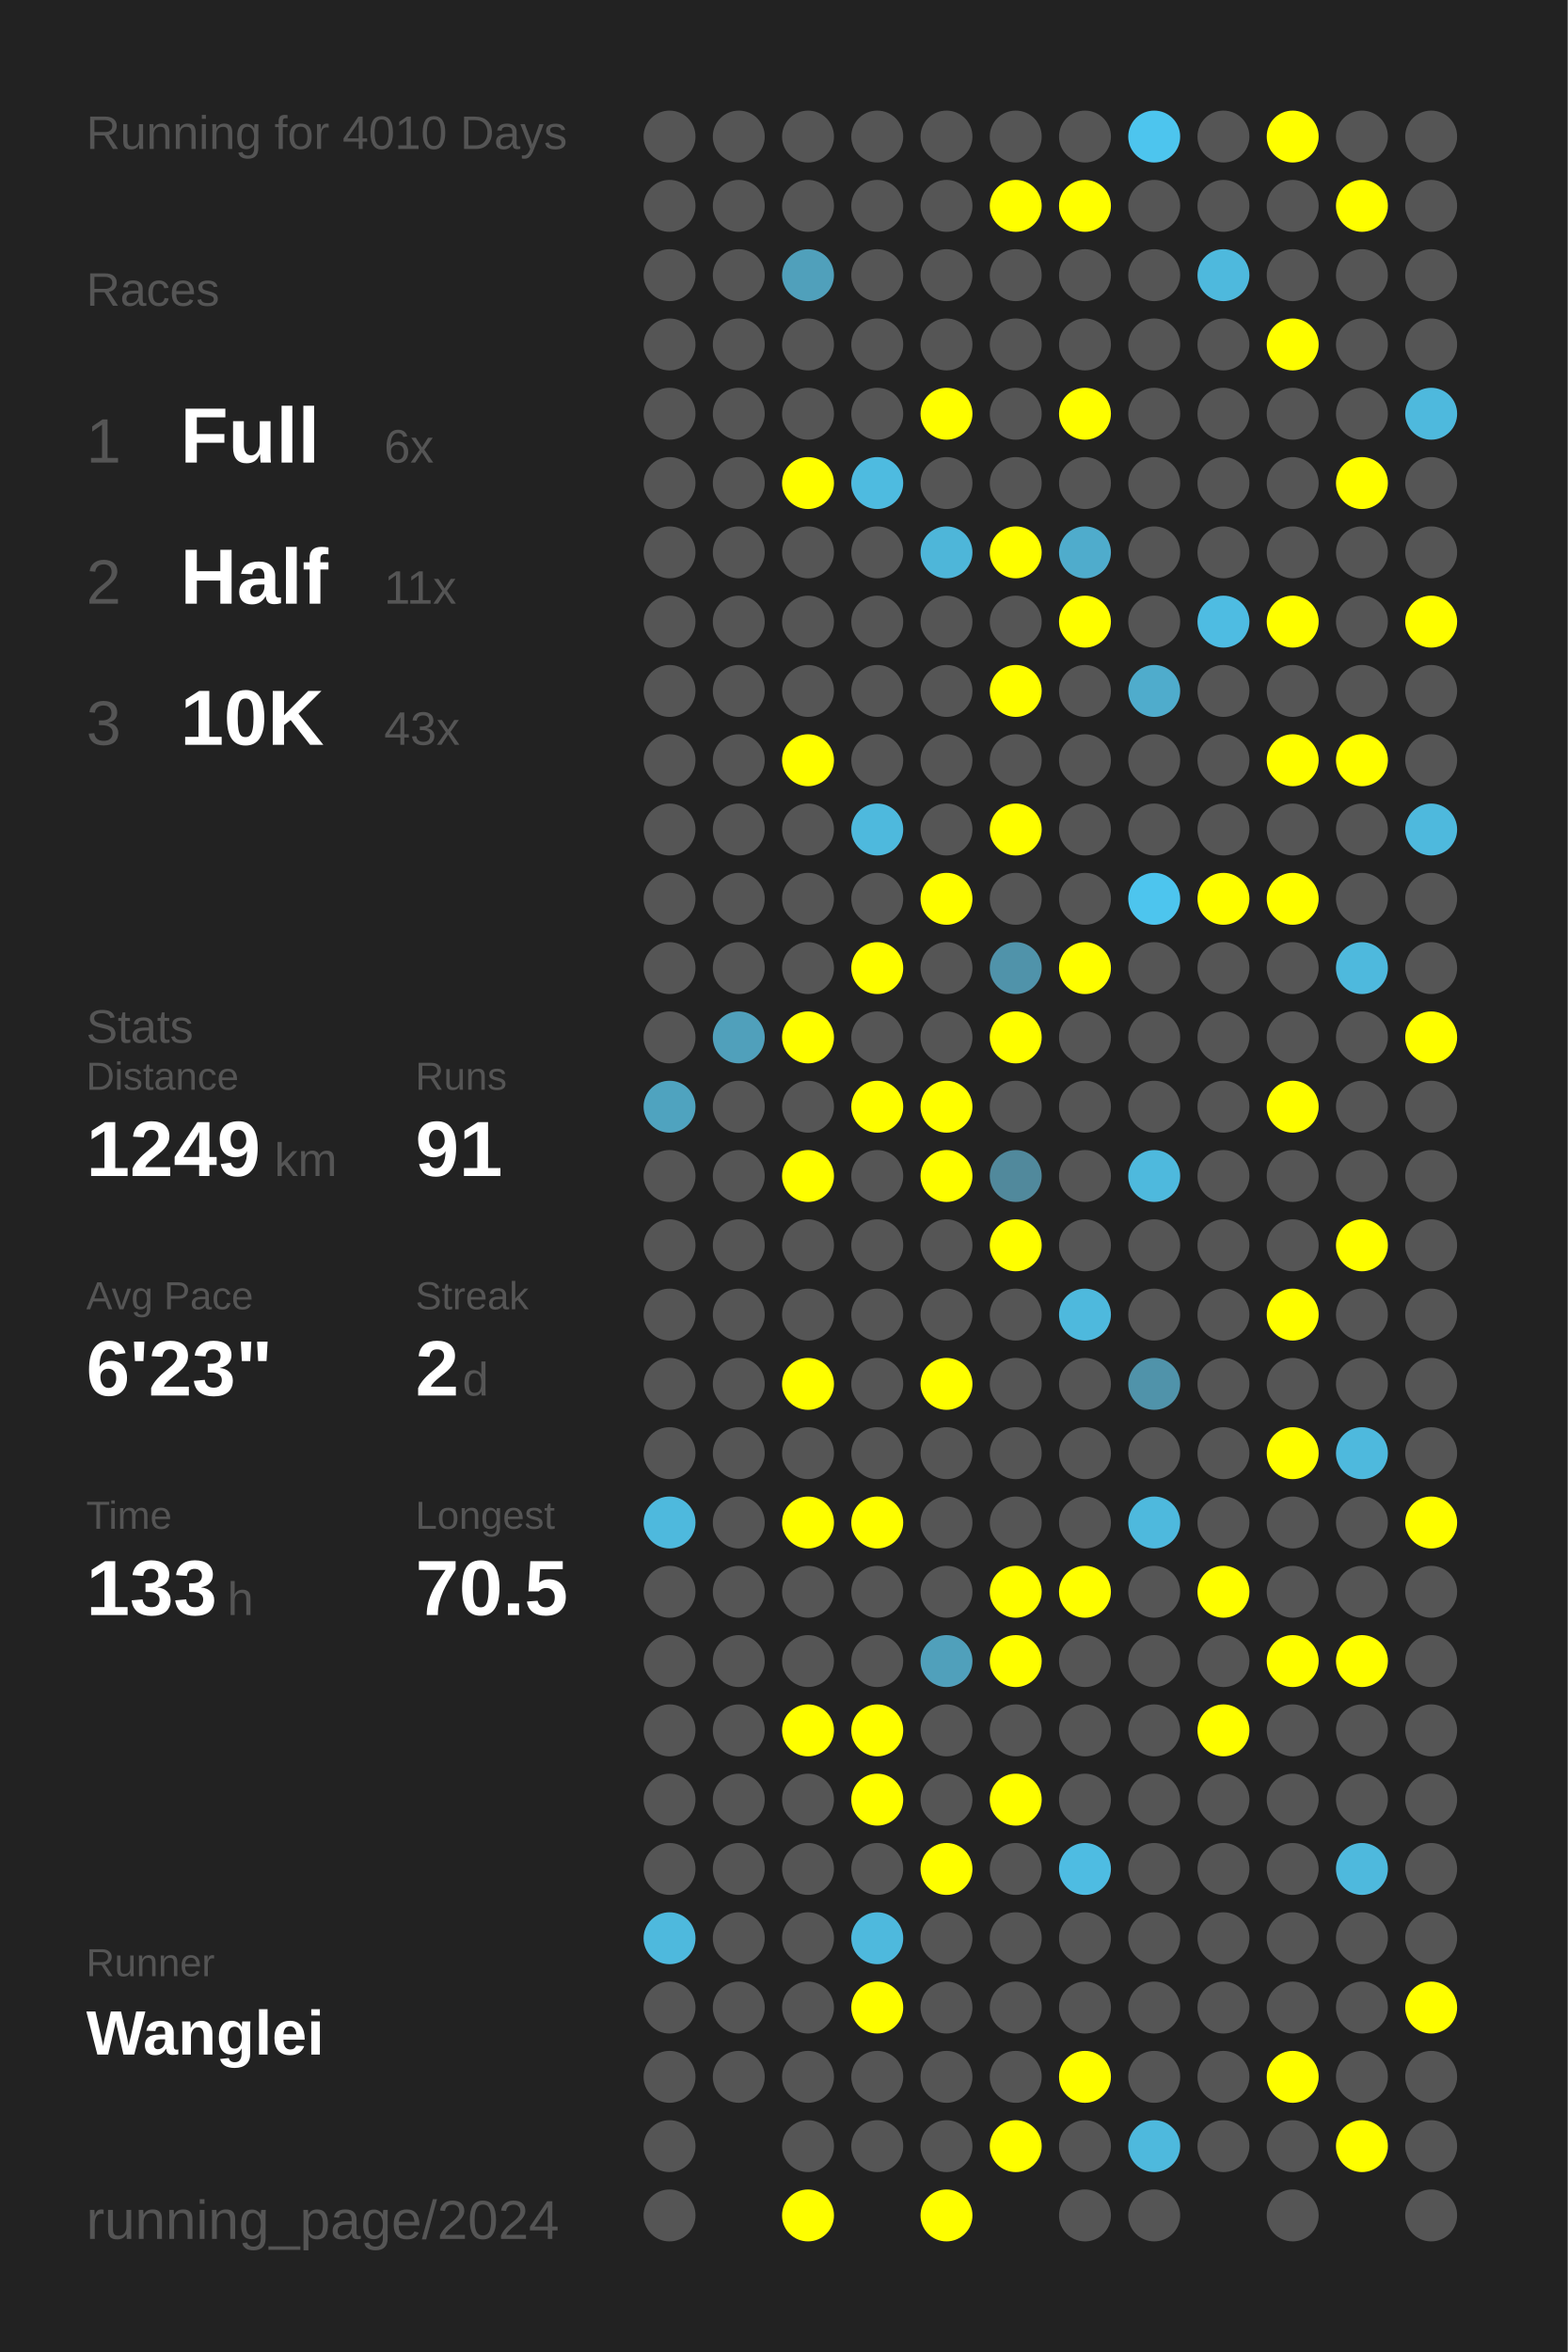
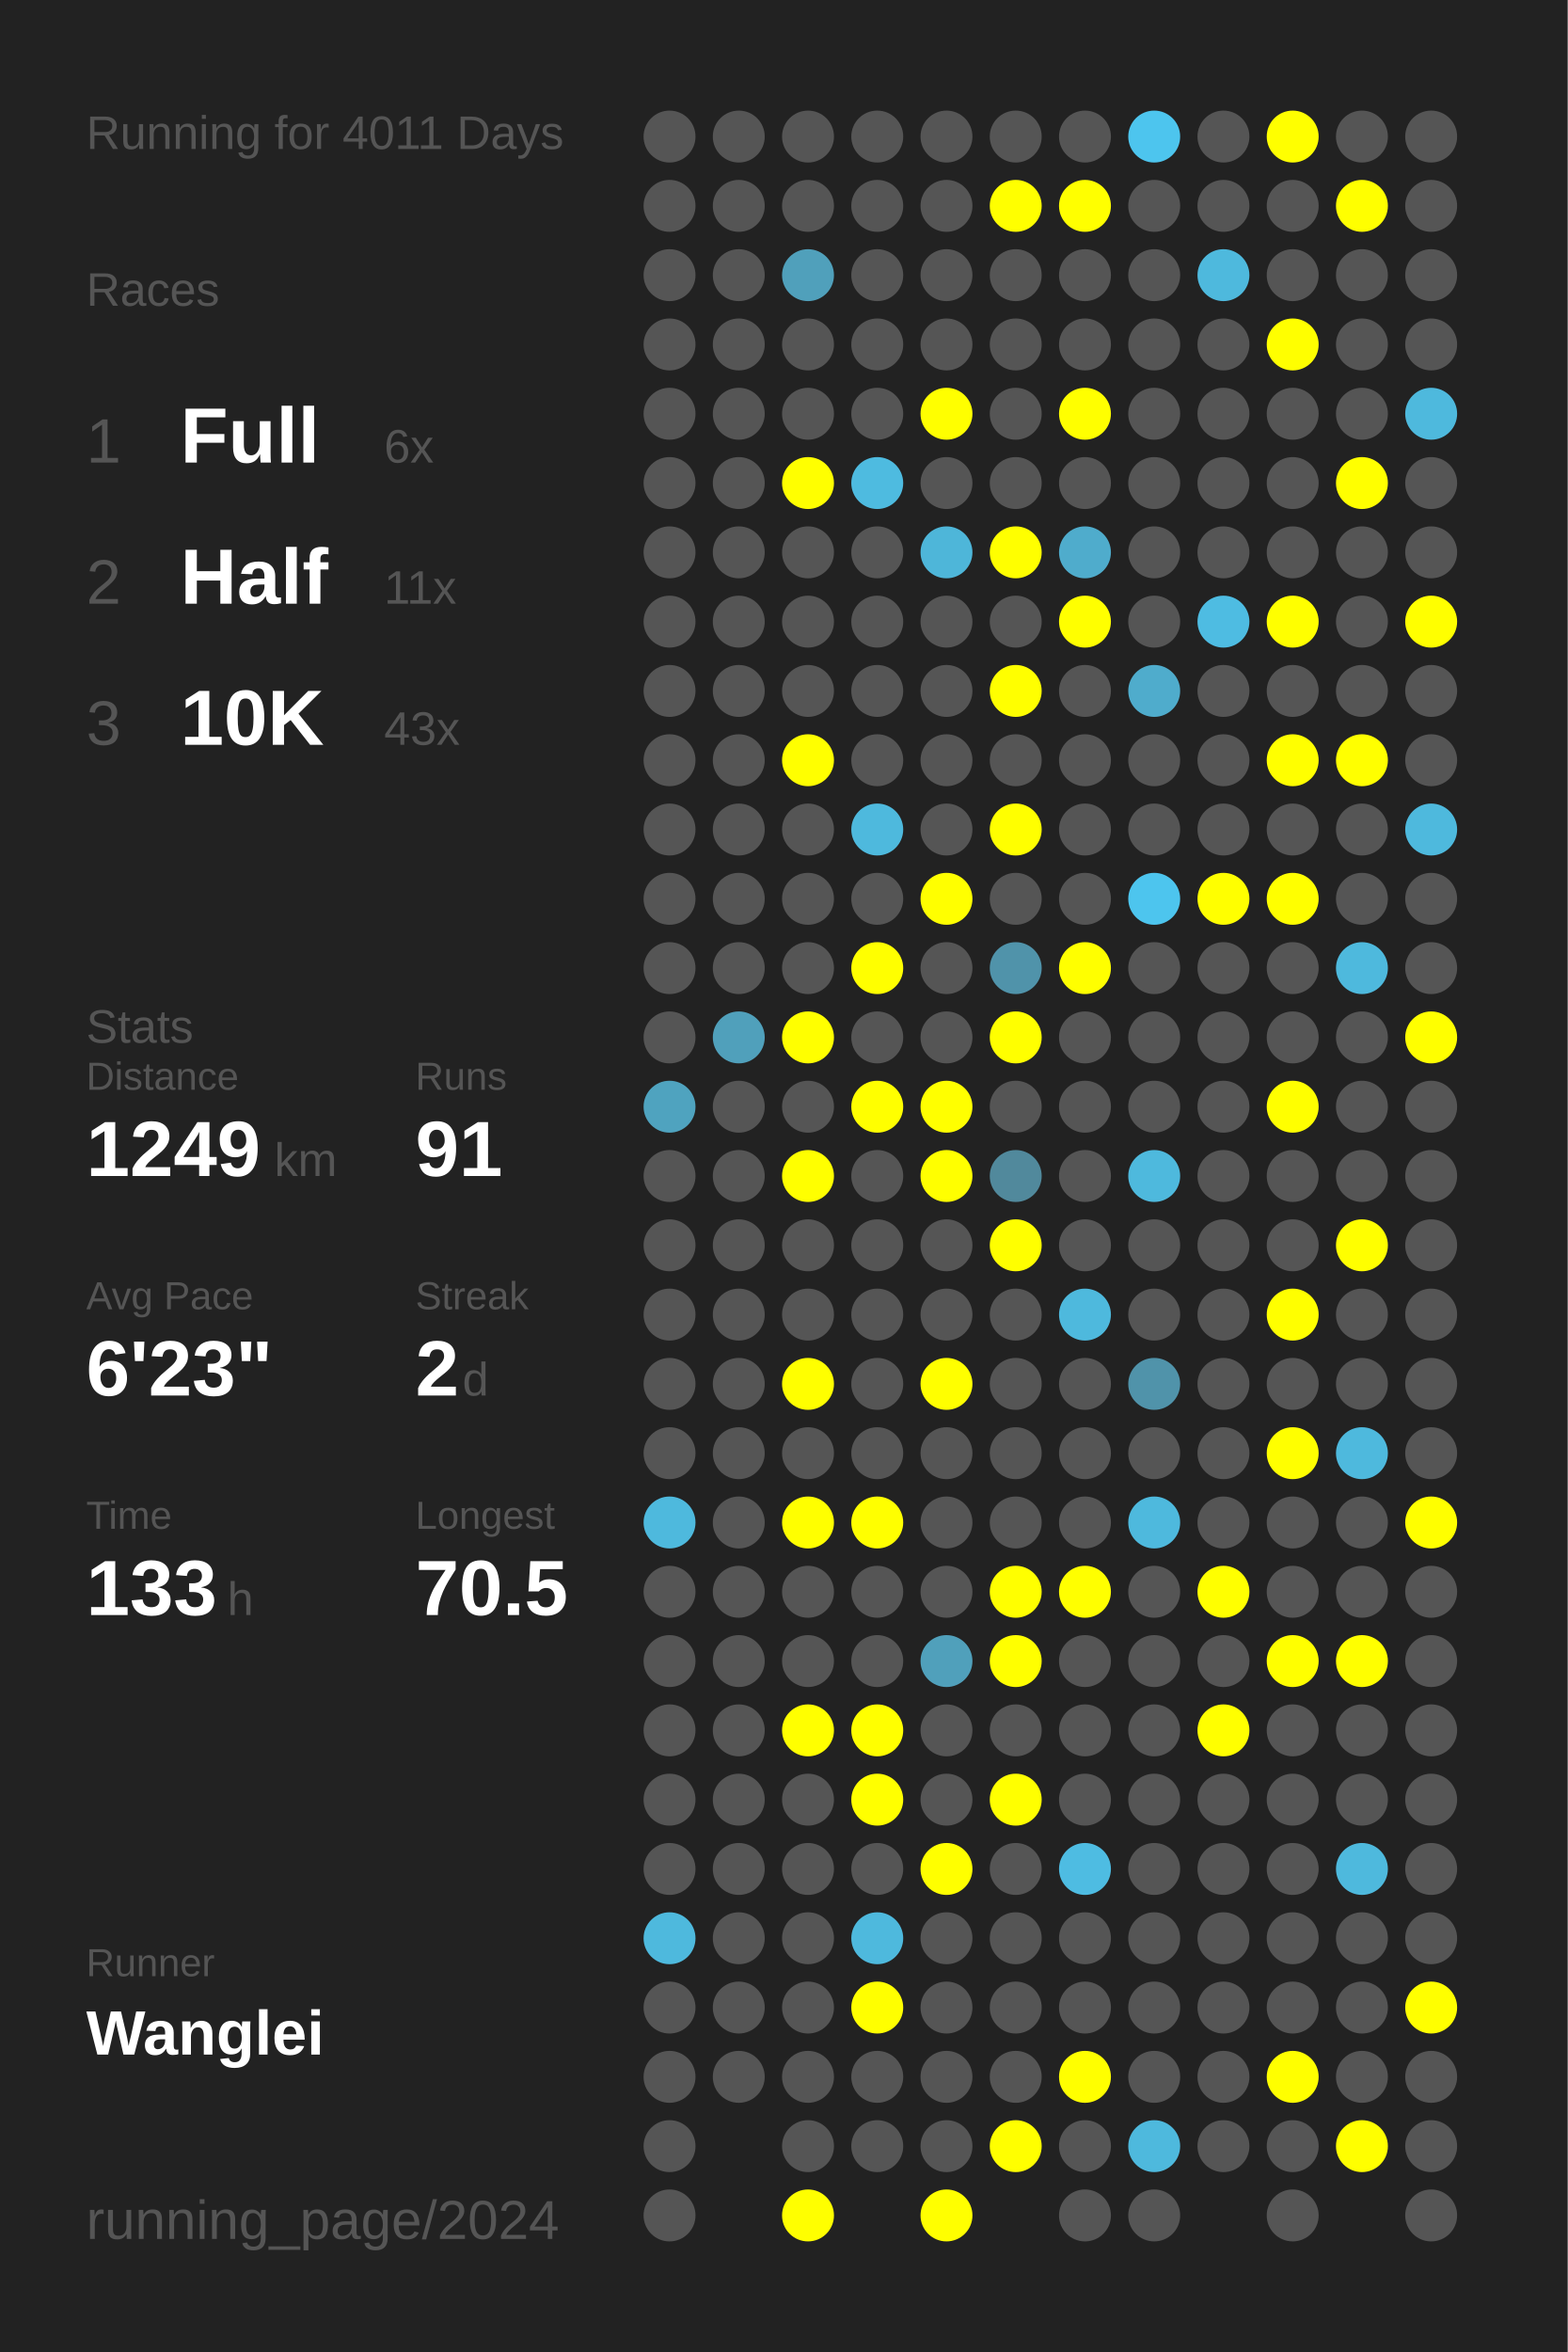
<svg xmlns="http://www.w3.org/2000/svg" baseProfile="full" height="300mm" version="1.1" viewBox="0,0,200,300" width="200mm">
  <defs />
  <rect fill="#222222" height="300" width="200" x="0" y="0" />
-   <text fill="#555555" style="font-size:6px; font-family:Arial;" x="11" y="19">Running for 4010 Days</text>
+   <text fill="#555555" style="font-size:6px; font-family:Arial;" x="11" y="19">Running for 4011 Days</text>
  <text fill="#555555" style="font-size:6px; font-family:Arial;" x="11" y="39">Races</text>
  <text fill="#555555" style="font-size:8px; font-family:Arial;" x="11" y="59">1</text>
  <text fill="#FFFFFF" style="font-size:10px; font-family:Arial; font-weight:bold;" x="23" y="59">Full</text>
  <text fill="#555555" style="font-size:6px; font-family:Arial;" x="49" y="59">6x</text>
  <text fill="#555555" style="font-size:8px; font-family:Arial;" x="11" y="77">2</text>
  <text fill="#FFFFFF" style="font-size:10px; font-family:Arial; font-weight:bold;" x="23" y="77">Half</text>
  <text fill="#555555" style="font-size:6px; font-family:Arial;" x="49" y="77">11x</text>
  <text fill="#555555" style="font-size:8px; font-family:Arial;" x="11" y="95">3</text>
  <text fill="#FFFFFF" style="font-size:10px; font-family:Arial; font-weight:bold;" x="23" y="95">10K</text>
  <text fill="#555555" style="font-size:6px; font-family:Arial;" x="49" y="95">43x</text>
  <text fill="#555555" style="font-size:6px; font-family:Arial;" x="11" y="133">Stats</text>
  <text fill="#555555" style="font-size:5px; font-family:Arial;" x="11" y="139">Distance</text>
  <text fill="#FFFFFF" style="font-size:10px; font-family:Arial; font-weight:bold;" x="11" y="150">1249</text>
  <text fill="#555555" style="font-size:6px; font-family:Arial;" x="35" y="150">km</text>
  <text fill="#555555" style="font-size:5px; font-family:Arial;" x="53" y="139">Runs</text>
  <text fill="#FFFFFF" style="font-size:10px; font-family:Arial; font-weight:bold;" x="53" y="150">91</text>
  <text fill="#555555" style="font-size:5px; font-family:Arial;" x="11" y="167">Avg Pace</text>
  <text fill="#FFFFFF" style="font-size:10px; font-family:Arial; font-weight:bold;" x="11" y="178">6'23"</text>
  <text fill="#555555" style="font-size:5px; font-family:Arial;" x="53" y="167">Streak</text>
  <text fill="#FFFFFF" style="font-size:10px; font-family:Arial; font-weight:bold;" x="53" y="178">2</text>
  <text fill="#555555" style="font-size:6px; font-family:Arial;" x="59" y="178">d</text>
  <text fill="#555555" style="font-size:5px; font-family:Arial;" x="11" y="195">Time</text>
  <text fill="#FFFFFF" style="font-size:10px; font-family:Arial; font-weight:bold;" x="11" y="206">133</text>
  <text fill="#555555" style="font-size:6px; font-family:Arial;" x="29" y="206">h</text>
  <text fill="#555555" style="font-size:5px; font-family:Arial;" x="53" y="195">Longest</text>
  <text fill="#FFFFFF" style="font-size:10px; font-family:Arial; font-weight:bold;" x="53" y="206">70.5</text>
  <text fill="#555555" style="font-size:5px; font-family:Arial;" x="11" y="252.065">Runner</text>
  <text fill="#FFFFFF" style="font-size:8px; font-family:Arial; font-weight:bold;" x="11" y="262.065">Wanglei</text>
  <text fill="#555555" style="font-size:7px; font-family:Arial;" x="11" y="285.581">running_page/2024</text>
  <circle cx="85.417" cy="17.419" fill="#555555" r="3.312" />
  <circle cx="85.417" cy="26.258" fill="#555555" r="3.312" />
  <circle cx="85.417" cy="35.097" fill="#555555" r="3.312" />
  <circle cx="85.417" cy="43.935" fill="#555555" r="3.312" />
  <circle cx="85.417" cy="52.774" fill="#555555" r="3.312" />
  <circle cx="85.417" cy="61.613" fill="#555555" r="3.312" />
  <circle cx="85.417" cy="70.452" fill="#555555" r="3.312" />
  <circle cx="85.417" cy="79.29" fill="#555555" r="3.312" />
  <circle cx="85.417" cy="88.129" fill="#555555" r="3.312" />
  <circle cx="85.417" cy="96.968" fill="#555555" r="3.312" />
  <circle cx="85.417" cy="105.806" fill="#555555" r="3.312" />
  <circle cx="85.417" cy="114.645" fill="#555555" r="3.312" />
  <circle cx="85.417" cy="123.484" fill="#555555" r="3.312" />
  <circle cx="85.417" cy="132.323" fill="#555555" r="3.312" />
  <circle cx="85.417" cy="141.161" fill="#4fa3bf" r="3.312" />
  <circle cx="85.417" cy="150" fill="#555555" r="3.312" />
  <circle cx="85.417" cy="158.839" fill="#555555" r="3.312" />
  <circle cx="85.417" cy="167.677" fill="#555555" r="3.312" />
  <circle cx="85.417" cy="176.516" fill="#555555" r="3.312" />
  <circle cx="85.417" cy="185.355" fill="#555555" r="3.312" />
  <circle cx="85.417" cy="194.194" fill="#4eb9dd" r="3.312" />
  <circle cx="85.417" cy="203.032" fill="#555555" r="3.312" />
  <circle cx="85.417" cy="211.871" fill="#555555" r="3.312" />
  <circle cx="85.417" cy="220.71" fill="#555555" r="3.312" />
  <circle cx="85.417" cy="229.548" fill="#555555" r="3.312" />
  <circle cx="85.417" cy="238.387" fill="#555555" r="3.312" />
  <circle cx="85.417" cy="247.226" fill="#4eb9dd" r="3.312" />
  <circle cx="85.417" cy="256.065" fill="#555555" r="3.312" />
  <circle cx="85.417" cy="264.903" fill="#555555" r="3.312" />
  <circle cx="85.417" cy="273.742" fill="#555555" r="3.312" />
  <circle cx="85.417" cy="282.581" fill="#555555" r="3.312" />
  <circle cx="94.25" cy="17.419" fill="#555555" r="3.312" />
  <circle cx="94.25" cy="26.258" fill="#555555" r="3.312" />
  <circle cx="94.25" cy="35.097" fill="#555555" r="3.312" />
  <circle cx="94.25" cy="43.935" fill="#555555" r="3.312" />
  <circle cx="94.25" cy="52.774" fill="#555555" r="3.312" />
  <circle cx="94.25" cy="61.613" fill="#555555" r="3.312" />
  <circle cx="94.25" cy="70.452" fill="#555555" r="3.312" />
  <circle cx="94.25" cy="79.29" fill="#555555" r="3.312" />
  <circle cx="94.25" cy="88.129" fill="#555555" r="3.312" />
  <circle cx="94.25" cy="96.968" fill="#555555" r="3.312" />
  <circle cx="94.25" cy="105.806" fill="#555555" r="3.312" />
  <circle cx="94.25" cy="114.645" fill="#555555" r="3.312" />
  <circle cx="94.25" cy="123.484" fill="#555555" r="3.312" />
  <circle cx="94.25" cy="132.323" fill="#50a0bb" r="3.312" />
  <circle cx="94.25" cy="141.161" fill="#555555" r="3.312" />
  <circle cx="94.25" cy="150" fill="#555555" r="3.312" />
  <circle cx="94.25" cy="158.839" fill="#555555" r="3.312" />
  <circle cx="94.25" cy="167.677" fill="#555555" r="3.312" />
  <circle cx="94.25" cy="176.516" fill="#555555" r="3.312" />
  <circle cx="94.25" cy="185.355" fill="#555555" r="3.312" />
  <circle cx="94.25" cy="194.194" fill="#555555" r="3.312" />
  <circle cx="94.25" cy="203.032" fill="#555555" r="3.312" />
  <circle cx="94.25" cy="211.871" fill="#555555" r="3.312" />
  <circle cx="94.25" cy="220.71" fill="#555555" r="3.312" />
  <circle cx="94.25" cy="229.548" fill="#555555" r="3.312" />
  <circle cx="94.25" cy="238.387" fill="#555555" r="3.312" />
  <circle cx="94.25" cy="247.226" fill="#555555" r="3.312" />
  <circle cx="94.25" cy="256.065" fill="#555555" r="3.312" />
  <circle cx="94.25" cy="264.903" fill="#555555" r="3.312" />
  <circle cx="103.083" cy="17.419" fill="#555555" r="3.312" />
  <circle cx="103.083" cy="26.258" fill="#555555" r="3.312" />
  <circle cx="103.083" cy="35.097" fill="#50a0bb" r="3.312" />
  <circle cx="103.083" cy="43.935" fill="#555555" r="3.312" />
  <circle cx="103.083" cy="52.774" fill="#555555" r="3.312" />
  <circle cx="103.083" cy="61.613" fill="#FFFF00" r="3.312" />
  <circle cx="103.083" cy="70.452" fill="#555555" r="3.312" />
  <circle cx="103.083" cy="79.29" fill="#555555" r="3.312" />
  <circle cx="103.083" cy="88.129" fill="#555555" r="3.312" />
  <circle cx="103.083" cy="96.968" fill="#FFFF00" r="3.312" />
  <circle cx="103.083" cy="105.806" fill="#555555" r="3.312" />
  <circle cx="103.083" cy="114.645" fill="#555555" r="3.312" />
  <circle cx="103.083" cy="123.484" fill="#555555" r="3.312" />
  <circle cx="103.083" cy="132.323" fill="#FFFF00" r="3.312" />
  <circle cx="103.083" cy="141.161" fill="#555555" r="3.312" />
  <circle cx="103.083" cy="150" fill="#FFFF00" r="3.312" />
  <circle cx="103.083" cy="158.839" fill="#555555" r="3.312" />
  <circle cx="103.083" cy="167.677" fill="#555555" r="3.312" />
  <circle cx="103.083" cy="176.516" fill="#FFFF00" r="3.312" />
  <circle cx="103.083" cy="185.355" fill="#555555" r="3.312" />
  <circle cx="103.083" cy="194.194" fill="#FFFF00" r="3.312" />
  <circle cx="103.083" cy="203.032" fill="#555555" r="3.312" />
  <circle cx="103.083" cy="211.871" fill="#555555" r="3.312" />
  <circle cx="103.083" cy="220.71" fill="#FFFF00" r="3.312" />
  <circle cx="103.083" cy="229.548" fill="#555555" r="3.312" />
  <circle cx="103.083" cy="238.387" fill="#555555" r="3.312" />
  <circle cx="103.083" cy="247.226" fill="#555555" r="3.312" />
  <circle cx="103.083" cy="256.065" fill="#555555" r="3.312" />
  <circle cx="103.083" cy="264.903" fill="#555555" r="3.312" />
  <circle cx="103.083" cy="273.742" fill="#555555" r="3.312" />
  <circle cx="103.083" cy="282.581" fill="#FFFF00" r="3.312" />
  <circle cx="111.917" cy="17.419" fill="#555555" r="3.312" />
  <circle cx="111.917" cy="26.258" fill="#555555" r="3.312" />
  <circle cx="111.917" cy="35.097" fill="#555555" r="3.312" />
  <circle cx="111.917" cy="43.935" fill="#555555" r="3.312" />
  <circle cx="111.917" cy="52.774" fill="#555555" r="3.312" />
  <circle cx="111.917" cy="61.613" fill="#4ebbe0" r="3.312" />
  <circle cx="111.917" cy="70.452" fill="#555555" r="3.312" />
  <circle cx="111.917" cy="79.29" fill="#555555" r="3.312" />
  <circle cx="111.917" cy="88.129" fill="#555555" r="3.312" />
  <circle cx="111.917" cy="96.968" fill="#555555" r="3.312" />
  <circle cx="111.917" cy="105.806" fill="#4eb9dd" r="3.312" />
  <circle cx="111.917" cy="114.645" fill="#555555" r="3.312" />
  <circle cx="111.917" cy="123.484" fill="#FFFF00" r="3.312" />
  <circle cx="111.917" cy="132.323" fill="#555555" r="3.312" />
  <circle cx="111.917" cy="141.161" fill="#FFFF00" r="3.312" />
  <circle cx="111.917" cy="150" fill="#555555" r="3.312" />
  <circle cx="111.917" cy="158.839" fill="#555555" r="3.312" />
  <circle cx="111.917" cy="167.677" fill="#555555" r="3.312" />
  <circle cx="111.917" cy="176.516" fill="#555555" r="3.312" />
  <circle cx="111.917" cy="185.355" fill="#555555" r="3.312" />
  <circle cx="111.917" cy="194.194" fill="#FFFF00" r="3.312" />
  <circle cx="111.917" cy="203.032" fill="#555555" r="3.312" />
  <circle cx="111.917" cy="211.871" fill="#555555" r="3.312" />
  <circle cx="111.917" cy="220.71" fill="#FFFF00" r="3.312" />
  <circle cx="111.917" cy="229.548" fill="#FFFF00" r="3.312" />
  <circle cx="111.917" cy="238.387" fill="#555555" r="3.312" />
  <circle cx="111.917" cy="247.226" fill="#4eb9dd" r="3.312" />
  <circle cx="111.917" cy="256.065" fill="#FFFF00" r="3.312" />
  <circle cx="111.917" cy="264.903" fill="#555555" r="3.312" />
  <circle cx="111.917" cy="273.742" fill="#555555" r="3.312" />
  <circle cx="120.75" cy="17.419" fill="#555555" r="3.312" />
  <circle cx="120.75" cy="26.258" fill="#555555" r="3.312" />
  <circle cx="120.75" cy="35.097" fill="#555555" r="3.312" />
  <circle cx="120.75" cy="43.935" fill="#555555" r="3.312" />
  <circle cx="120.75" cy="52.774" fill="#FFFF00" r="3.312" />
  <circle cx="120.75" cy="61.613" fill="#555555" r="3.312" />
  <circle cx="120.75" cy="70.452" fill="#4eb6d9" r="3.312" />
  <circle cx="120.75" cy="79.29" fill="#555555" r="3.312" />
  <circle cx="120.75" cy="88.129" fill="#555555" r="3.312" />
  <circle cx="120.75" cy="96.968" fill="#555555" r="3.312" />
  <circle cx="120.75" cy="105.806" fill="#555555" r="3.312" />
  <circle cx="120.75" cy="114.645" fill="#FFFF00" r="3.312" />
  <circle cx="120.75" cy="123.484" fill="#555555" r="3.312" />
  <circle cx="120.75" cy="132.323" fill="#555555" r="3.312" />
  <circle cx="120.75" cy="141.161" fill="#FFFF00" r="3.312" />
  <circle cx="120.75" cy="150" fill="#FFFF00" r="3.312" />
  <circle cx="120.75" cy="158.839" fill="#555555" r="3.312" />
  <circle cx="120.75" cy="167.677" fill="#555555" r="3.312" />
  <circle cx="120.75" cy="176.516" fill="#FFFF00" r="3.312" />
  <circle cx="120.75" cy="185.355" fill="#555555" r="3.312" />
  <circle cx="120.75" cy="194.194" fill="#555555" r="3.312" />
  <circle cx="120.75" cy="203.032" fill="#555555" r="3.312" />
  <circle cx="120.75" cy="211.871" fill="#50a0bb" r="3.312" />
  <circle cx="120.75" cy="220.71" fill="#555555" r="3.312" />
  <circle cx="120.75" cy="229.548" fill="#555555" r="3.312" />
  <circle cx="120.75" cy="238.387" fill="#FFFF00" r="3.312" />
  <circle cx="120.75" cy="247.226" fill="#555555" r="3.312" />
  <circle cx="120.75" cy="256.065" fill="#555555" r="3.312" />
  <circle cx="120.75" cy="264.903" fill="#555555" r="3.312" />
  <circle cx="120.75" cy="273.742" fill="#555555" r="3.312" />
  <circle cx="120.75" cy="282.581" fill="#FFFF00" r="3.312" />
  <circle cx="129.583" cy="17.419" fill="#555555" r="3.312" />
  <circle cx="129.583" cy="26.258" fill="#FFFF00" r="3.312" />
  <circle cx="129.583" cy="35.097" fill="#555555" r="3.312" />
  <circle cx="129.583" cy="43.935" fill="#555555" r="3.312" />
  <circle cx="129.583" cy="52.774" fill="#555555" r="3.312" />
  <circle cx="129.583" cy="61.613" fill="#555555" r="3.312" />
  <circle cx="129.583" cy="70.452" fill="#FFFF00" r="3.312" />
  <circle cx="129.583" cy="79.29" fill="#555555" r="3.312" />
  <circle cx="129.583" cy="88.129" fill="#FFFF00" r="3.312" />
  <circle cx="129.583" cy="96.968" fill="#555555" r="3.312" />
  <circle cx="129.583" cy="105.806" fill="#FFFF00" r="3.312" />
  <circle cx="129.583" cy="114.645" fill="#555555" r="3.312" />
  <circle cx="129.583" cy="123.484" fill="#5093aa" r="3.312" />
  <circle cx="129.583" cy="132.323" fill="#FFFF00" r="3.312" />
  <circle cx="129.583" cy="141.161" fill="#555555" r="3.312" />
  <circle cx="129.583" cy="150" fill="#51899c" r="3.312" />
  <circle cx="129.583" cy="158.839" fill="#FFFF00" r="3.312" />
  <circle cx="129.583" cy="167.677" fill="#555555" r="3.312" />
  <circle cx="129.583" cy="176.516" fill="#555555" r="3.312" />
  <circle cx="129.583" cy="185.355" fill="#555555" r="3.312" />
  <circle cx="129.583" cy="194.194" fill="#555555" r="3.312" />
  <circle cx="129.583" cy="203.032" fill="#FFFF00" r="3.312" />
  <circle cx="129.583" cy="211.871" fill="#FFFF00" r="3.312" />
  <circle cx="129.583" cy="220.71" fill="#555555" r="3.312" />
  <circle cx="129.583" cy="229.548" fill="#FFFF00" r="3.312" />
  <circle cx="129.583" cy="238.387" fill="#555555" r="3.312" />
  <circle cx="129.583" cy="247.226" fill="#555555" r="3.312" />
  <circle cx="129.583" cy="256.065" fill="#555555" r="3.312" />
  <circle cx="129.583" cy="264.903" fill="#555555" r="3.312" />
  <circle cx="129.583" cy="273.742" fill="#FFFF00" r="3.312" />
  <circle cx="138.417" cy="17.419" fill="#555555" r="3.312" />
  <circle cx="138.417" cy="26.258" fill="#FFFF00" r="3.312" />
  <circle cx="138.417" cy="35.097" fill="#555555" r="3.312" />
  <circle cx="138.417" cy="43.935" fill="#555555" r="3.312" />
  <circle cx="138.417" cy="52.774" fill="#FFFF00" r="3.312" />
  <circle cx="138.417" cy="61.613" fill="#555555" r="3.312" />
  <circle cx="138.417" cy="70.452" fill="#4faccc" r="3.312" />
  <circle cx="138.417" cy="79.29" fill="#FFFF00" r="3.312" />
  <circle cx="138.417" cy="88.129" fill="#555555" r="3.312" />
  <circle cx="138.417" cy="96.968" fill="#555555" r="3.312" />
  <circle cx="138.417" cy="105.806" fill="#555555" r="3.312" />
  <circle cx="138.417" cy="114.645" fill="#555555" r="3.312" />
  <circle cx="138.417" cy="123.484" fill="#FFFF00" r="3.312" />
  <circle cx="138.417" cy="132.323" fill="#555555" r="3.312" />
  <circle cx="138.417" cy="141.161" fill="#555555" r="3.312" />
  <circle cx="138.417" cy="150" fill="#555555" r="3.312" />
  <circle cx="138.417" cy="158.839" fill="#555555" r="3.312" />
  <circle cx="138.417" cy="167.677" fill="#4eb9dd" r="3.312" />
  <circle cx="138.417" cy="176.516" fill="#555555" r="3.312" />
  <circle cx="138.417" cy="185.355" fill="#555555" r="3.312" />
  <circle cx="138.417" cy="194.194" fill="#555555" r="3.312" />
  <circle cx="138.417" cy="203.032" fill="#FFFF00" r="3.312" />
  <circle cx="138.417" cy="211.871" fill="#555555" r="3.312" />
  <circle cx="138.417" cy="220.71" fill="#555555" r="3.312" />
  <circle cx="138.417" cy="229.548" fill="#555555" r="3.312" />
  <circle cx="138.417" cy="238.387" fill="#4ebce2" r="3.312" />
  <circle cx="138.417" cy="247.226" fill="#555555" r="3.312" />
  <circle cx="138.417" cy="256.065" fill="#555555" r="3.312" />
  <circle cx="138.417" cy="264.903" fill="#FFFF00" r="3.312" />
  <circle cx="138.417" cy="273.742" fill="#555555" r="3.312" />
  <circle cx="138.417" cy="282.581" fill="#555555" r="3.312" />
  <circle cx="147.25" cy="17.419" fill="#4dc5ee" r="3.312" />
  <circle cx="147.25" cy="26.258" fill="#555555" r="3.312" />
  <circle cx="147.25" cy="35.097" fill="#555555" r="3.312" />
  <circle cx="147.25" cy="43.935" fill="#555555" r="3.312" />
  <circle cx="147.25" cy="52.774" fill="#555555" r="3.312" />
  <circle cx="147.25" cy="61.613" fill="#555555" r="3.312" />
  <circle cx="147.25" cy="70.452" fill="#555555" r="3.312" />
  <circle cx="147.25" cy="79.29" fill="#555555" r="3.312" />
  <circle cx="147.25" cy="88.129" fill="#4faccc" r="3.312" />
  <circle cx="147.25" cy="96.968" fill="#555555" r="3.312" />
  <circle cx="147.25" cy="105.806" fill="#555555" r="3.312" />
  <circle cx="147.25" cy="114.645" fill="#4dc5ee" r="3.312" />
  <circle cx="147.25" cy="123.484" fill="#555555" r="3.312" />
  <circle cx="147.25" cy="132.323" fill="#555555" r="3.312" />
  <circle cx="147.25" cy="141.161" fill="#555555" r="3.312" />
  <circle cx="147.25" cy="150" fill="#4eb9dd" r="3.312" />
  <circle cx="147.25" cy="158.839" fill="#555555" r="3.312" />
  <circle cx="147.25" cy="167.677" fill="#555555" r="3.312" />
  <circle cx="147.25" cy="176.516" fill="#5093aa" r="3.312" />
  <circle cx="147.25" cy="185.355" fill="#555555" r="3.312" />
  <circle cx="147.25" cy="194.194" fill="#4eb9dd" r="3.312" />
  <circle cx="147.25" cy="203.032" fill="#555555" r="3.312" />
  <circle cx="147.25" cy="211.871" fill="#555555" r="3.312" />
  <circle cx="147.25" cy="220.71" fill="#555555" r="3.312" />
  <circle cx="147.25" cy="229.548" fill="#555555" r="3.312" />
  <circle cx="147.25" cy="238.387" fill="#555555" r="3.312" />
  <circle cx="147.25" cy="247.226" fill="#555555" r="3.312" />
  <circle cx="147.25" cy="256.065" fill="#555555" r="3.312" />
  <circle cx="147.25" cy="264.903" fill="#555555" r="3.312" />
  <circle cx="147.25" cy="273.742" fill="#4eb9dd" r="3.312" />
  <circle cx="147.25" cy="282.581" fill="#555555" r="3.312" />
  <circle cx="156.083" cy="17.419" fill="#555555" r="3.312" />
  <circle cx="156.083" cy="26.258" fill="#555555" r="3.312" />
  <circle cx="156.083" cy="35.097" fill="#4eb9dd" r="3.312" />
  <circle cx="156.083" cy="43.935" fill="#555555" r="3.312" />
  <circle cx="156.083" cy="52.774" fill="#555555" r="3.312" />
  <circle cx="156.083" cy="61.613" fill="#555555" r="3.312" />
  <circle cx="156.083" cy="70.452" fill="#555555" r="3.312" />
  <circle cx="156.083" cy="79.29" fill="#4ebce2" r="3.312" />
  <circle cx="156.083" cy="88.129" fill="#555555" r="3.312" />
  <circle cx="156.083" cy="96.968" fill="#555555" r="3.312" />
  <circle cx="156.083" cy="105.806" fill="#555555" r="3.312" />
  <circle cx="156.083" cy="114.645" fill="#FFFF00" r="3.312" />
  <circle cx="156.083" cy="123.484" fill="#555555" r="3.312" />
  <circle cx="156.083" cy="132.323" fill="#555555" r="3.312" />
  <circle cx="156.083" cy="141.161" fill="#555555" r="3.312" />
  <circle cx="156.083" cy="150" fill="#555555" r="3.312" />
  <circle cx="156.083" cy="158.839" fill="#555555" r="3.312" />
  <circle cx="156.083" cy="167.677" fill="#555555" r="3.312" />
  <circle cx="156.083" cy="176.516" fill="#555555" r="3.312" />
  <circle cx="156.083" cy="185.355" fill="#555555" r="3.312" />
  <circle cx="156.083" cy="194.194" fill="#555555" r="3.312" />
  <circle cx="156.083" cy="203.032" fill="#FFFF00" r="3.312" />
  <circle cx="156.083" cy="211.871" fill="#555555" r="3.312" />
  <circle cx="156.083" cy="220.71" fill="#FFFF00" r="3.312" />
  <circle cx="156.083" cy="229.548" fill="#555555" r="3.312" />
  <circle cx="156.083" cy="238.387" fill="#555555" r="3.312" />
  <circle cx="156.083" cy="247.226" fill="#555555" r="3.312" />
  <circle cx="156.083" cy="256.065" fill="#555555" r="3.312" />
  <circle cx="156.083" cy="264.903" fill="#555555" r="3.312" />
  <circle cx="156.083" cy="273.742" fill="#555555" r="3.312" />
  <circle cx="164.917" cy="17.419" fill="#FFFF00" r="3.312" />
  <circle cx="164.917" cy="26.258" fill="#555555" r="3.312" />
  <circle cx="164.917" cy="35.097" fill="#555555" r="3.312" />
  <circle cx="164.917" cy="43.935" fill="#FFFF00" r="3.312" />
  <circle cx="164.917" cy="52.774" fill="#555555" r="3.312" />
  <circle cx="164.917" cy="61.613" fill="#555555" r="3.312" />
  <circle cx="164.917" cy="70.452" fill="#555555" r="3.312" />
  <circle cx="164.917" cy="79.29" fill="#FFFF00" r="3.312" />
  <circle cx="164.917" cy="88.129" fill="#555555" r="3.312" />
  <circle cx="164.917" cy="96.968" fill="#FFFF00" r="3.312" />
  <circle cx="164.917" cy="105.806" fill="#555555" r="3.312" />
  <circle cx="164.917" cy="114.645" fill="#FFFF00" r="3.312" />
  <circle cx="164.917" cy="123.484" fill="#555555" r="3.312" />
  <circle cx="164.917" cy="132.323" fill="#555555" r="3.312" />
  <circle cx="164.917" cy="141.161" fill="#FFFF00" r="3.312" />
  <circle cx="164.917" cy="150" fill="#555555" r="3.312" />
  <circle cx="164.917" cy="158.839" fill="#555555" r="3.312" />
  <circle cx="164.917" cy="167.677" fill="#FFFF00" r="3.312" />
  <circle cx="164.917" cy="176.516" fill="#555555" r="3.312" />
  <circle cx="164.917" cy="185.355" fill="#FFFF00" r="3.312" />
  <circle cx="164.917" cy="194.194" fill="#555555" r="3.312" />
  <circle cx="164.917" cy="203.032" fill="#555555" r="3.312" />
  <circle cx="164.917" cy="211.871" fill="#FFFF00" r="3.312" />
  <circle cx="164.917" cy="220.71" fill="#555555" r="3.312" />
  <circle cx="164.917" cy="229.548" fill="#555555" r="3.312" />
  <circle cx="164.917" cy="238.387" fill="#555555" r="3.312" />
  <circle cx="164.917" cy="247.226" fill="#555555" r="3.312" />
  <circle cx="164.917" cy="256.065" fill="#555555" r="3.312" />
  <circle cx="164.917" cy="264.903" fill="#FFFF00" r="3.312" />
  <circle cx="164.917" cy="273.742" fill="#555555" r="3.312" />
  <circle cx="164.917" cy="282.581" fill="#555555" r="3.312" />
  <circle cx="173.75" cy="17.419" fill="#555555" r="3.312" />
  <circle cx="173.75" cy="26.258" fill="#FFFF00" r="3.312" />
  <circle cx="173.75" cy="35.097" fill="#555555" r="3.312" />
  <circle cx="173.75" cy="43.935" fill="#555555" r="3.312" />
  <circle cx="173.75" cy="52.774" fill="#555555" r="3.312" />
  <circle cx="173.75" cy="61.613" fill="#FFFF00" r="3.312" />
  <circle cx="173.75" cy="70.452" fill="#555555" r="3.312" />
  <circle cx="173.75" cy="79.29" fill="#555555" r="3.312" />
  <circle cx="173.75" cy="88.129" fill="#555555" r="3.312" />
  <circle cx="173.75" cy="96.968" fill="#FFFF00" r="3.312" />
  <circle cx="173.75" cy="105.806" fill="#555555" r="3.312" />
  <circle cx="173.75" cy="114.645" fill="#555555" r="3.312" />
  <circle cx="173.75" cy="123.484" fill="#4eb9dd" r="3.312" />
  <circle cx="173.75" cy="132.323" fill="#555555" r="3.312" />
  <circle cx="173.75" cy="141.161" fill="#555555" r="3.312" />
  <circle cx="173.75" cy="150" fill="#555555" r="3.312" />
  <circle cx="173.75" cy="158.839" fill="#FFFF00" r="3.312" />
  <circle cx="173.75" cy="167.677" fill="#555555" r="3.312" />
  <circle cx="173.75" cy="176.516" fill="#555555" r="3.312" />
  <circle cx="173.75" cy="185.355" fill="#4eb9dd" r="3.312" />
  <circle cx="173.75" cy="194.194" fill="#555555" r="3.312" />
  <circle cx="173.75" cy="203.032" fill="#555555" r="3.312" />
  <circle cx="173.75" cy="211.871" fill="#FFFF00" r="3.312" />
  <circle cx="173.75" cy="220.71" fill="#555555" r="3.312" />
  <circle cx="173.75" cy="229.548" fill="#555555" r="3.312" />
  <circle cx="173.75" cy="238.387" fill="#4eb9dd" r="3.312" />
  <circle cx="173.75" cy="247.226" fill="#555555" r="3.312" />
  <circle cx="173.75" cy="256.065" fill="#555555" r="3.312" />
  <circle cx="173.75" cy="264.903" fill="#555555" r="3.312" />
  <circle cx="173.75" cy="273.742" fill="#FFFF00" r="3.312" />
  <circle cx="182.583" cy="17.419" fill="#555555" r="3.312" />
  <circle cx="182.583" cy="26.258" fill="#555555" r="3.312" />
  <circle cx="182.583" cy="35.097" fill="#555555" r="3.312" />
  <circle cx="182.583" cy="43.935" fill="#555555" r="3.312" />
  <circle cx="182.583" cy="52.774" fill="#4eb9dd" r="3.312" />
  <circle cx="182.583" cy="61.613" fill="#555555" r="3.312" />
  <circle cx="182.583" cy="70.452" fill="#555555" r="3.312" />
  <circle cx="182.583" cy="79.29" fill="#FFFF00" r="3.312" />
  <circle cx="182.583" cy="88.129" fill="#555555" r="3.312" />
  <circle cx="182.583" cy="96.968" fill="#555555" r="3.312" />
  <circle cx="182.583" cy="105.806" fill="#4eb9dd" r="3.312" />
  <circle cx="182.583" cy="114.645" fill="#555555" r="3.312" />
  <circle cx="182.583" cy="123.484" fill="#555555" r="3.312" />
  <circle cx="182.583" cy="132.323" fill="#FFFF00" r="3.312" />
  <circle cx="182.583" cy="141.161" fill="#555555" r="3.312" />
  <circle cx="182.583" cy="150" fill="#555555" r="3.312" />
  <circle cx="182.583" cy="158.839" fill="#555555" r="3.312" />
  <circle cx="182.583" cy="167.677" fill="#555555" r="3.312" />
  <circle cx="182.583" cy="176.516" fill="#555555" r="3.312" />
  <circle cx="182.583" cy="185.355" fill="#555555" r="3.312" />
  <circle cx="182.583" cy="194.194" fill="#FFFF00" r="3.312" />
  <circle cx="182.583" cy="203.032" fill="#555555" r="3.312" />
  <circle cx="182.583" cy="211.871" fill="#555555" r="3.312" />
  <circle cx="182.583" cy="220.71" fill="#555555" r="3.312" />
  <circle cx="182.583" cy="229.548" fill="#555555" r="3.312" />
  <circle cx="182.583" cy="238.387" fill="#555555" r="3.312" />
  <circle cx="182.583" cy="247.226" fill="#555555" r="3.312" />
  <circle cx="182.583" cy="256.065" fill="#FFFF00" r="3.312" />
  <circle cx="182.583" cy="264.903" fill="#555555" r="3.312" />
  <circle cx="182.583" cy="273.742" fill="#555555" r="3.312" />
  <circle cx="182.583" cy="282.581" fill="#555555" r="3.312" />
</svg>
